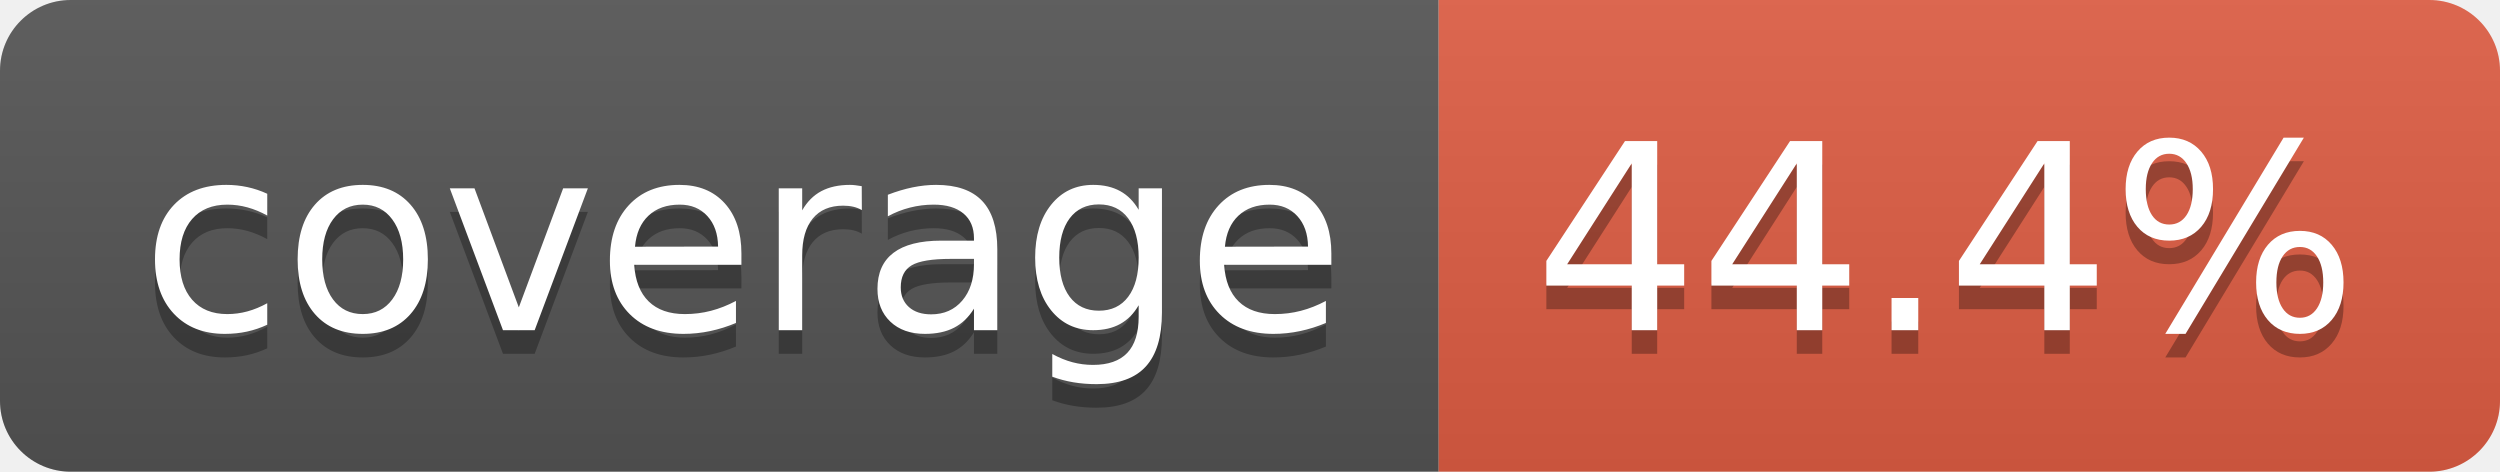
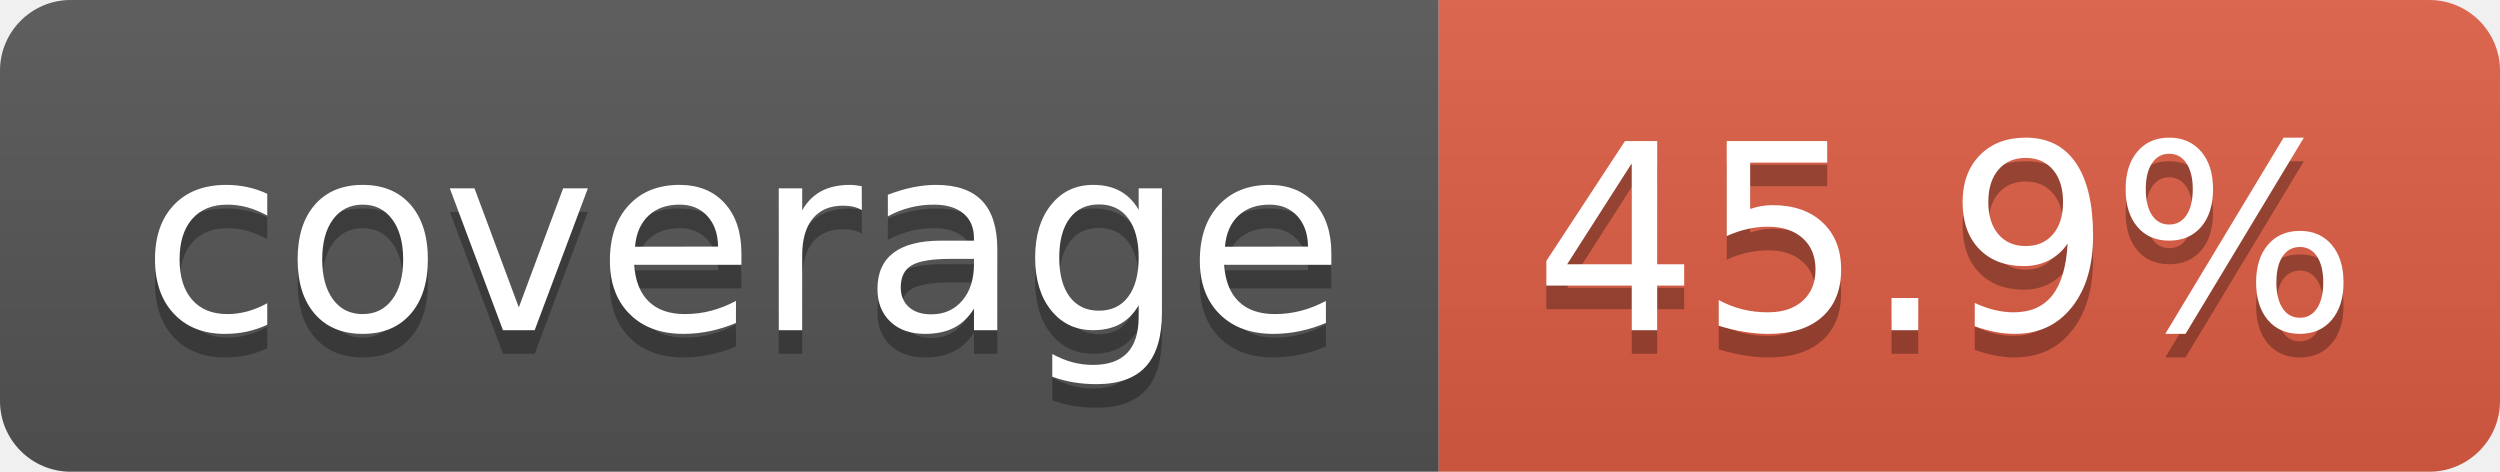
- <svg xmlns="http://www.w3.org/2000/svg" width="106" height="20" role="img" aria-label="coverage: 44.4%">
+ <svg xmlns="http://www.w3.org/2000/svg" width="106" height="20" role="img" aria-label="coverage: 45.9%">
  <linearGradient id="s" x2="0" y2="100%">
    <stop offset="0" stop-color="#bbb" stop-opacity=".1" />
    <stop offset="1" stop-opacity=".1" />
  </linearGradient>
  <clipPath id="r">
    <rect width="106" height="20" rx="3" fill="#fff" />
  </clipPath>
  <g clip-path="url(#r)">
    <rect width="61" height="20" fill="#555" />
    <rect x="61" width="45" height="20" fill="#e05d44" />
    <rect width="106" height="20" fill="url(#s)" />
  </g>
  <g fill="#fff" text-anchor="middle" font-family="Verdana,Geneva,DejaVu Sans,sans-serif" text-rendering="geometricPrecision" font-size="110">
    <text aria-hidden="true" x="315" y="150" fill="#010101" fill-opacity=".3" transform="scale(.1)" textLength="510">coverage</text>
    <text x="315" y="140" transform="scale(.1)" fill="#fff" textLength="510">coverage</text>
-     <text aria-hidden="true" x="825" y="150" fill="#010101" fill-opacity=".3" transform="scale(.1)" textLength="350">44.4%</text>
-     <text x="825" y="140" transform="scale(.1)" fill="#fff" textLength="350">44.4%</text>
+     <text aria-hidden="true" x="825" y="150" fill="#010101" fill-opacity=".3" transform="scale(.1)" textLength="350">45.9%</text>
+     <text x="825" y="140" transform="scale(.1)" fill="#fff" textLength="350">45.9%</text>
  </g>
</svg>
